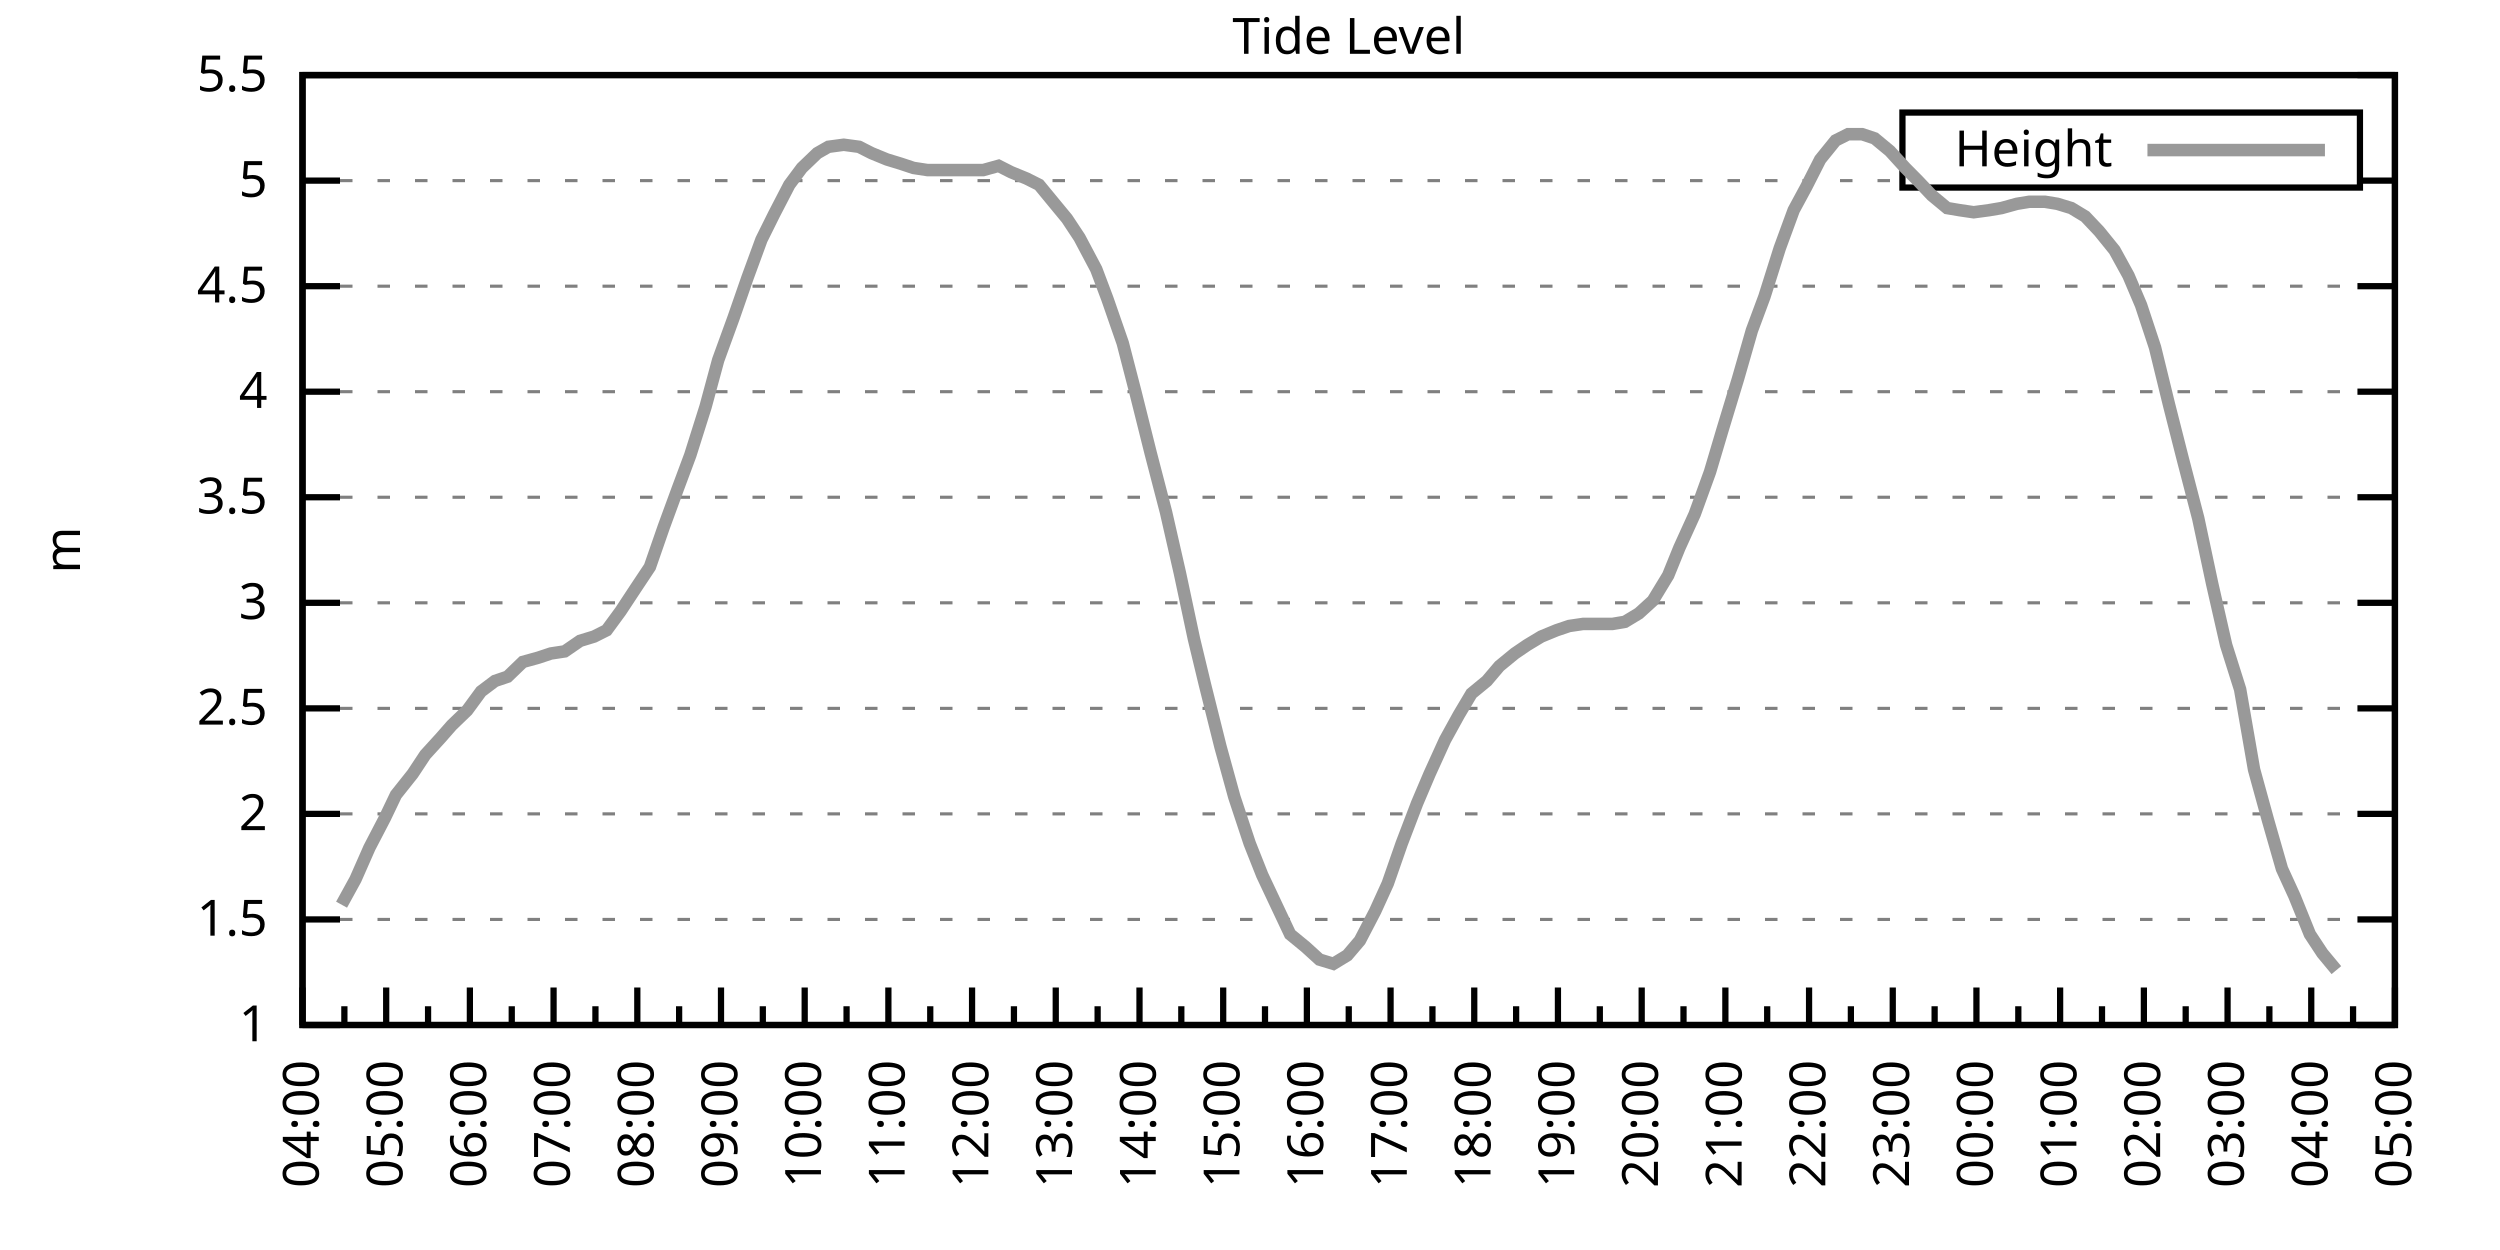
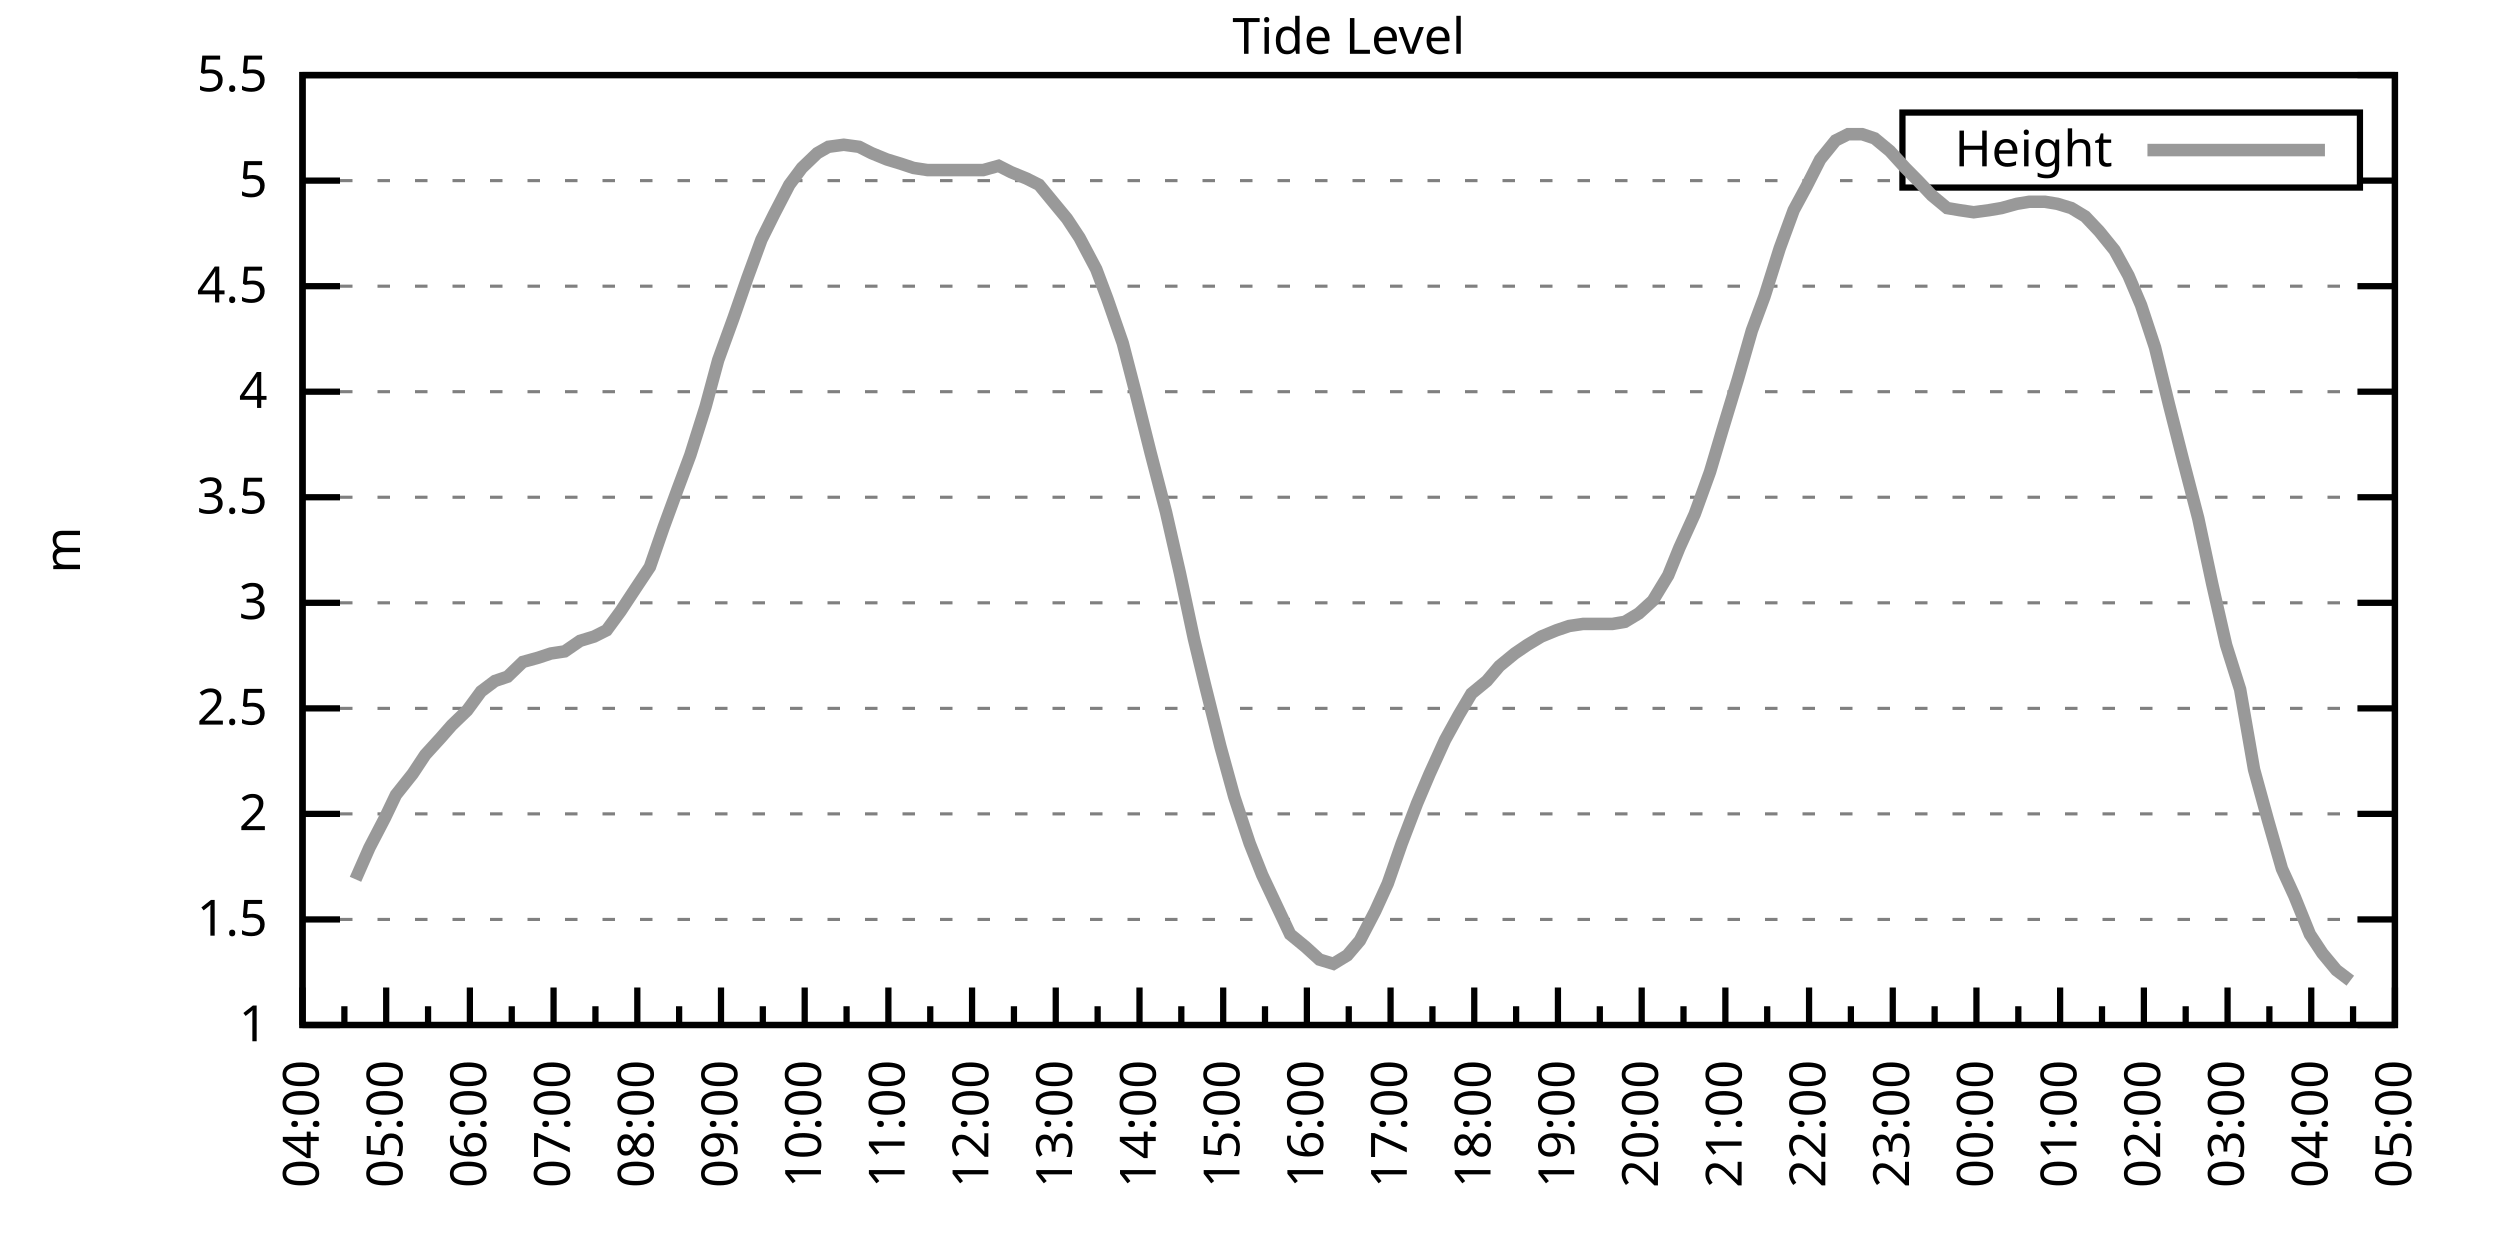
<svg xmlns="http://www.w3.org/2000/svg" xmlns:xlink="http://www.w3.org/1999/xlink" width="400" height="200" viewBox="0 0 400 200">
  <g id="gnuplot_canvas">
    <rect x="0" y="0" width="400" height="200" fill="none" />
    <defs>
      <circle id="gpDot" r="0.5" stroke-width="0.5" stroke="currentColor" />
      <path id="gpPt0" stroke-width="0.333" stroke="currentColor" d="M-1,0 h2 M0,-1 v2" />
      <path id="gpPt1" stroke-width="0.333" stroke="currentColor" d="M-1,-1 L1,1 M1,-1 L-1,1" />
      <path id="gpPt2" stroke-width="0.333" stroke="currentColor" d="M-1,0 L1,0 M0,-1 L0,1 M-1,-1 L1,1 M-1,1 L1,-1" />
      <rect id="gpPt3" stroke-width="0.333" stroke="currentColor" x="-1" y="-1" width="2" height="2" />
      <rect id="gpPt4" stroke-width="0.333" stroke="currentColor" fill="currentColor" x="-1" y="-1" width="2" height="2" />
      <circle id="gpPt5" stroke-width="0.333" stroke="currentColor" cx="0" cy="0" r="1" />
      <use xlink:href="#gpPt5" id="gpPt6" fill="currentColor" stroke="none" />
      <path id="gpPt7" stroke-width="0.333" stroke="currentColor" d="M0,-1.33 L-1.33,0.67 L1.33,0.67 z" />
      <use xlink:href="#gpPt7" id="gpPt8" fill="currentColor" stroke="none" />
      <use xlink:href="#gpPt7" id="gpPt9" stroke="currentColor" transform="rotate(180)" />
      <use xlink:href="#gpPt9" id="gpPt10" fill="currentColor" stroke="none" />
      <use xlink:href="#gpPt3" id="gpPt11" stroke="currentColor" transform="rotate(45)" />
      <use xlink:href="#gpPt11" id="gpPt12" fill="currentColor" stroke="none" />
      <path id="gpPt13" stroke-width="0.333" stroke="currentColor" d="M0,1.330 L1.265,0.411 L0.782,-1.067 L-0.782,-1.076 L-1.265,0.411 z" />
      <use xlink:href="#gpPt13" id="gpPt14" fill="currentColor" stroke="none" />
      <filter id="textbox" filterUnits="objectBoundingBox" x="0" y="0" height="1" width="1">
        <feFlood flood-color="white" flood-opacity="1" result="bgnd" />
        <feComposite in="SourceGraphic" in2="bgnd" operator="atop" />
      </filter>
      <filter id="greybox" filterUnits="objectBoundingBox" x="0" y="0" height="1" width="1">
        <feFlood flood-color="lightgrey" flood-opacity="1" result="grey" />
        <feComposite in="SourceGraphic" in2="grey" operator="atop" />
      </filter>
    </defs>
    <g fill="none" color="white" stroke="currentColor" stroke-width="1.00" stroke-linecap="butt" stroke-linejoin="miter">
</g>
    <g fill="none" color="black" stroke="currentColor" stroke-width="1.00" stroke-linecap="butt" stroke-linejoin="miter">
      <g stroke="none" shape-rendering="crispEdges">
        <polygon fill="rgb(255, 255, 255)" points="48.40,164.00 383.18,164.00 383.18,12.02 48.40,12.02 " />
      </g>
    </g>
    <g fill="none" color="black" stroke="currentColor" stroke-width="1.00" stroke-linecap="butt" stroke-linejoin="miter">
</g>
    <g fill="none" color="black" stroke="black" stroke-width="0.50" stroke-linecap="butt" stroke-linejoin="miter">
</g>
    <g fill="none" color="gray" stroke="currentColor" stroke-width="0.50" stroke-linecap="butt" stroke-linejoin="miter">
      <path stroke="gray" stroke-dasharray="2,4" class="gridline" d="M48.40,164.00 L383.19,164.00  " />
    </g>
    <g fill="none" color="gray" stroke="gray" stroke-width="1.00" stroke-linecap="butt" stroke-linejoin="miter">
</g>
    <g fill="none" color="black" stroke="currentColor" stroke-width="1.00" stroke-linecap="butt" stroke-linejoin="miter">
      <path stroke="black" d="M48.40,164.00 L54.40,164.00 M383.19,164.00 L377.19,164.00  " />
      <g transform="translate(42.80,166.60)" stroke="none" fill="black" font-family="Sans" font-size="8.00" text-anchor="end">
        <text>
          <tspan font-family="Sans"> 1</tspan>
        </text>
      </g>
    </g>
    <g fill="none" color="black" stroke="currentColor" stroke-width="1.00" stroke-linecap="butt" stroke-linejoin="miter">
</g>
    <g fill="none" color="black" stroke="black" stroke-width="0.50" stroke-linecap="butt" stroke-linejoin="miter">
</g>
    <g fill="none" color="gray" stroke="currentColor" stroke-width="0.50" stroke-linecap="butt" stroke-linejoin="miter">
      <path stroke="gray" stroke-dasharray="2,4" class="gridline" d="M48.40,147.11 L383.19,147.11  " />
    </g>
    <g fill="none" color="gray" stroke="gray" stroke-width="1.00" stroke-linecap="butt" stroke-linejoin="miter">
</g>
    <g fill="none" color="black" stroke="currentColor" stroke-width="1.00" stroke-linecap="butt" stroke-linejoin="miter">
      <path stroke="black" d="M48.40,147.11 L54.40,147.11 M383.19,147.11 L377.19,147.11  " />
      <g transform="translate(42.80,149.71)" stroke="none" fill="black" font-family="Sans" font-size="8.00" text-anchor="end">
        <text>
          <tspan font-family="Sans"> 1.5</tspan>
        </text>
      </g>
    </g>
    <g fill="none" color="black" stroke="currentColor" stroke-width="1.00" stroke-linecap="butt" stroke-linejoin="miter">
</g>
    <g fill="none" color="black" stroke="black" stroke-width="0.50" stroke-linecap="butt" stroke-linejoin="miter">
</g>
    <g fill="none" color="gray" stroke="currentColor" stroke-width="0.50" stroke-linecap="butt" stroke-linejoin="miter">
      <path stroke="gray" stroke-dasharray="2,4" class="gridline" d="M48.40,130.22 L383.19,130.22  " />
    </g>
    <g fill="none" color="gray" stroke="gray" stroke-width="1.00" stroke-linecap="butt" stroke-linejoin="miter">
</g>
    <g fill="none" color="black" stroke="currentColor" stroke-width="1.00" stroke-linecap="butt" stroke-linejoin="miter">
      <path stroke="black" d="M48.40,130.22 L54.40,130.22 M383.19,130.22 L377.19,130.22  " />
      <g transform="translate(42.80,132.82)" stroke="none" fill="black" font-family="Sans" font-size="8.00" text-anchor="end">
        <text>
          <tspan font-family="Sans"> 2</tspan>
        </text>
      </g>
    </g>
    <g fill="none" color="black" stroke="currentColor" stroke-width="1.00" stroke-linecap="butt" stroke-linejoin="miter">
</g>
    <g fill="none" color="black" stroke="black" stroke-width="0.50" stroke-linecap="butt" stroke-linejoin="miter">
</g>
    <g fill="none" color="gray" stroke="currentColor" stroke-width="0.50" stroke-linecap="butt" stroke-linejoin="miter">
      <path stroke="gray" stroke-dasharray="2,4" class="gridline" d="M48.40,113.34 L383.19,113.34  " />
    </g>
    <g fill="none" color="gray" stroke="gray" stroke-width="1.00" stroke-linecap="butt" stroke-linejoin="miter">
</g>
    <g fill="none" color="black" stroke="currentColor" stroke-width="1.00" stroke-linecap="butt" stroke-linejoin="miter">
      <path stroke="black" d="M48.40,113.34 L54.40,113.34 M383.19,113.34 L377.19,113.34  " />
      <g transform="translate(42.80,115.94)" stroke="none" fill="black" font-family="Sans" font-size="8.00" text-anchor="end">
        <text>
          <tspan font-family="Sans"> 2.5</tspan>
        </text>
      </g>
    </g>
    <g fill="none" color="black" stroke="currentColor" stroke-width="1.00" stroke-linecap="butt" stroke-linejoin="miter">
</g>
    <g fill="none" color="black" stroke="black" stroke-width="0.50" stroke-linecap="butt" stroke-linejoin="miter">
</g>
    <g fill="none" color="gray" stroke="currentColor" stroke-width="0.50" stroke-linecap="butt" stroke-linejoin="miter">
      <path stroke="gray" stroke-dasharray="2,4" class="gridline" d="M48.40,96.45 L383.19,96.45  " />
    </g>
    <g fill="none" color="gray" stroke="gray" stroke-width="1.00" stroke-linecap="butt" stroke-linejoin="miter">
</g>
    <g fill="none" color="black" stroke="currentColor" stroke-width="1.00" stroke-linecap="butt" stroke-linejoin="miter">
      <path stroke="black" d="M48.40,96.45 L54.40,96.45 M383.19,96.45 L377.19,96.45  " />
      <g transform="translate(42.80,99.05)" stroke="none" fill="black" font-family="Sans" font-size="8.00" text-anchor="end">
        <text>
          <tspan font-family="Sans"> 3</tspan>
        </text>
      </g>
    </g>
    <g fill="none" color="black" stroke="currentColor" stroke-width="1.00" stroke-linecap="butt" stroke-linejoin="miter">
</g>
    <g fill="none" color="black" stroke="black" stroke-width="0.50" stroke-linecap="butt" stroke-linejoin="miter">
</g>
    <g fill="none" color="gray" stroke="currentColor" stroke-width="0.50" stroke-linecap="butt" stroke-linejoin="miter">
      <path stroke="gray" stroke-dasharray="2,4" class="gridline" d="M48.40,79.56 L383.19,79.56  " />
    </g>
    <g fill="none" color="gray" stroke="gray" stroke-width="1.00" stroke-linecap="butt" stroke-linejoin="miter">
</g>
    <g fill="none" color="black" stroke="currentColor" stroke-width="1.00" stroke-linecap="butt" stroke-linejoin="miter">
      <path stroke="black" d="M48.40,79.56 L54.40,79.56 M383.19,79.56 L377.19,79.56  " />
      <g transform="translate(42.80,82.16)" stroke="none" fill="black" font-family="Sans" font-size="8.00" text-anchor="end">
        <text>
          <tspan font-family="Sans"> 3.5</tspan>
        </text>
      </g>
    </g>
    <g fill="none" color="black" stroke="currentColor" stroke-width="1.00" stroke-linecap="butt" stroke-linejoin="miter">
</g>
    <g fill="none" color="black" stroke="black" stroke-width="0.50" stroke-linecap="butt" stroke-linejoin="miter">
</g>
    <g fill="none" color="gray" stroke="currentColor" stroke-width="0.50" stroke-linecap="butt" stroke-linejoin="miter">
      <path stroke="gray" stroke-dasharray="2,4" class="gridline" d="M48.40,62.67 L383.19,62.67  " />
    </g>
    <g fill="none" color="gray" stroke="gray" stroke-width="1.00" stroke-linecap="butt" stroke-linejoin="miter">
</g>
    <g fill="none" color="black" stroke="currentColor" stroke-width="1.00" stroke-linecap="butt" stroke-linejoin="miter">
      <path stroke="black" d="M48.40,62.67 L54.40,62.67 M383.19,62.67 L377.19,62.67  " />
      <g transform="translate(42.80,65.27)" stroke="none" fill="black" font-family="Sans" font-size="8.00" text-anchor="end">
        <text>
          <tspan font-family="Sans"> 4</tspan>
        </text>
      </g>
    </g>
    <g fill="none" color="black" stroke="currentColor" stroke-width="1.00" stroke-linecap="butt" stroke-linejoin="miter">
</g>
    <g fill="none" color="black" stroke="black" stroke-width="0.50" stroke-linecap="butt" stroke-linejoin="miter">
</g>
    <g fill="none" color="gray" stroke="currentColor" stroke-width="0.50" stroke-linecap="butt" stroke-linejoin="miter">
      <path stroke="gray" stroke-dasharray="2,4" class="gridline" d="M48.40,45.79 L383.19,45.79  " />
    </g>
    <g fill="none" color="gray" stroke="gray" stroke-width="1.00" stroke-linecap="butt" stroke-linejoin="miter">
</g>
    <g fill="none" color="black" stroke="currentColor" stroke-width="1.00" stroke-linecap="butt" stroke-linejoin="miter">
      <path stroke="black" d="M48.40,45.79 L54.40,45.79 M383.19,45.79 L377.19,45.79  " />
      <g transform="translate(42.80,48.39)" stroke="none" fill="black" font-family="Sans" font-size="8.00" text-anchor="end">
        <text>
          <tspan font-family="Sans"> 4.5</tspan>
        </text>
      </g>
    </g>
    <g fill="none" color="black" stroke="currentColor" stroke-width="1.00" stroke-linecap="butt" stroke-linejoin="miter">
</g>
    <g fill="none" color="black" stroke="black" stroke-width="0.50" stroke-linecap="butt" stroke-linejoin="miter">
</g>
    <g fill="none" color="gray" stroke="currentColor" stroke-width="0.50" stroke-linecap="butt" stroke-linejoin="miter">
      <path stroke="gray" stroke-dasharray="2,4" class="gridline" d="M48.40,28.90 L304.39,28.90 M377.59,28.90 L383.19,28.90  " />
    </g>
    <g fill="none" color="gray" stroke="gray" stroke-width="1.00" stroke-linecap="butt" stroke-linejoin="miter">
</g>
    <g fill="none" color="black" stroke="currentColor" stroke-width="1.00" stroke-linecap="butt" stroke-linejoin="miter">
      <path stroke="black" d="M48.40,28.90 L54.40,28.90 M383.19,28.90 L377.19,28.90  " />
      <g transform="translate(42.80,31.50)" stroke="none" fill="black" font-family="Sans" font-size="8.00" text-anchor="end">
        <text>
          <tspan font-family="Sans"> 5</tspan>
        </text>
      </g>
    </g>
    <g fill="none" color="black" stroke="currentColor" stroke-width="1.00" stroke-linecap="butt" stroke-linejoin="miter">
</g>
    <g fill="none" color="black" stroke="black" stroke-width="0.50" stroke-linecap="butt" stroke-linejoin="miter">
</g>
    <g fill="none" color="gray" stroke="currentColor" stroke-width="0.50" stroke-linecap="butt" stroke-linejoin="miter">
      <path stroke="gray" stroke-dasharray="2,4" class="gridline" d="M48.40,12.01 L383.19,12.01  " />
    </g>
    <g fill="none" color="gray" stroke="gray" stroke-width="1.00" stroke-linecap="butt" stroke-linejoin="miter">
</g>
    <g fill="none" color="black" stroke="currentColor" stroke-width="1.00" stroke-linecap="butt" stroke-linejoin="miter">
      <path stroke="black" d="M48.40,12.01 L54.40,12.01 M383.19,12.01 L377.19,12.01  " />
      <g transform="translate(42.80,14.61)" stroke="none" fill="black" font-family="Sans" font-size="8.00" text-anchor="end">
        <text>
          <tspan font-family="Sans"> 5.5</tspan>
        </text>
      </g>
    </g>
    <g fill="none" color="black" stroke="currentColor" stroke-width="1.00" stroke-linecap="butt" stroke-linejoin="miter">
      <path stroke="black" d="M48.40,164.00 L48.40,158.00  " />
      <g transform="translate(51.00,169.60) rotate(270)" stroke="none" fill="black" font-family="Sans" font-size="8.00" text-anchor="end">
        <text>
          <tspan font-family="Sans">04:00</tspan>
        </text>
      </g>
    </g>
    <g fill="none" color="black" stroke="currentColor" stroke-width="1.00" stroke-linecap="butt" stroke-linejoin="miter">
      <path stroke="black" d="M55.10,164.00 L55.10,161.00 M61.79,164.00 L61.79,158.00  " />
      <g transform="translate(64.39,169.60) rotate(270)" stroke="none" fill="black" font-family="Sans" font-size="8.00" text-anchor="end">
        <text>
          <tspan font-family="Sans">05:00</tspan>
        </text>
      </g>
    </g>
    <g fill="none" color="black" stroke="currentColor" stroke-width="1.00" stroke-linecap="butt" stroke-linejoin="miter">
      <path stroke="black" d="M68.49,164.00 L68.49,161.00 M75.18,164.00 L75.18,158.00  " />
      <g transform="translate(77.78,169.60) rotate(270)" stroke="none" fill="black" font-family="Sans" font-size="8.00" text-anchor="end">
        <text>
          <tspan font-family="Sans">06:00</tspan>
        </text>
      </g>
    </g>
    <g fill="none" color="black" stroke="currentColor" stroke-width="1.00" stroke-linecap="butt" stroke-linejoin="miter">
      <path stroke="black" d="M81.88,164.00 L81.88,161.00 M88.57,164.00 L88.57,158.00  " />
      <g transform="translate(91.17,169.60) rotate(270)" stroke="none" fill="black" font-family="Sans" font-size="8.00" text-anchor="end">
        <text>
          <tspan font-family="Sans">07:00</tspan>
        </text>
      </g>
    </g>
    <g fill="none" color="black" stroke="currentColor" stroke-width="1.00" stroke-linecap="butt" stroke-linejoin="miter">
      <path stroke="black" d="M95.27,164.00 L95.27,161.00 M101.97,164.00 L101.97,158.00  " />
      <g transform="translate(104.57,169.60) rotate(270)" stroke="none" fill="black" font-family="Sans" font-size="8.00" text-anchor="end">
        <text>
          <tspan font-family="Sans">08:00</tspan>
        </text>
      </g>
    </g>
    <g fill="none" color="black" stroke="currentColor" stroke-width="1.00" stroke-linecap="butt" stroke-linejoin="miter">
      <path stroke="black" d="M108.66,164.00 L108.66,161.00 M115.36,164.00 L115.36,158.00  " />
      <g transform="translate(117.96,169.60) rotate(270)" stroke="none" fill="black" font-family="Sans" font-size="8.00" text-anchor="end">
        <text>
          <tspan font-family="Sans">09:00</tspan>
        </text>
      </g>
    </g>
    <g fill="none" color="black" stroke="currentColor" stroke-width="1.00" stroke-linecap="butt" stroke-linejoin="miter">
      <path stroke="black" d="M122.05,164.00 L122.05,161.00 M128.75,164.00 L128.75,158.00  " />
      <g transform="translate(131.35,169.60) rotate(270)" stroke="none" fill="black" font-family="Sans" font-size="8.00" text-anchor="end">
        <text>
          <tspan font-family="Sans">10:00</tspan>
        </text>
      </g>
    </g>
    <g fill="none" color="black" stroke="currentColor" stroke-width="1.00" stroke-linecap="butt" stroke-linejoin="miter">
      <path stroke="black" d="M135.45,164.00 L135.45,161.00 M142.14,164.00 L142.14,158.00  " />
      <g transform="translate(144.74,169.60) rotate(270)" stroke="none" fill="black" font-family="Sans" font-size="8.00" text-anchor="end">
        <text>
          <tspan font-family="Sans">11:00</tspan>
        </text>
      </g>
    </g>
    <g fill="none" color="black" stroke="currentColor" stroke-width="1.00" stroke-linecap="butt" stroke-linejoin="miter">
      <path stroke="black" d="M148.84,164.00 L148.84,161.00 M155.53,164.00 L155.53,158.00  " />
      <g transform="translate(158.13,169.60) rotate(270)" stroke="none" fill="black" font-family="Sans" font-size="8.00" text-anchor="end">
        <text>
          <tspan font-family="Sans">12:00</tspan>
        </text>
      </g>
    </g>
    <g fill="none" color="black" stroke="currentColor" stroke-width="1.00" stroke-linecap="butt" stroke-linejoin="miter">
      <path stroke="black" d="M162.23,164.00 L162.23,161.00 M168.92,164.00 L168.92,158.00  " />
      <g transform="translate(171.52,169.60) rotate(270)" stroke="none" fill="black" font-family="Sans" font-size="8.00" text-anchor="end">
        <text>
          <tspan font-family="Sans">13:00</tspan>
        </text>
      </g>
    </g>
    <g fill="none" color="black" stroke="currentColor" stroke-width="1.00" stroke-linecap="butt" stroke-linejoin="miter">
      <path stroke="black" d="M175.62,164.00 L175.62,161.00 M182.32,164.00 L182.32,158.00  " />
      <g transform="translate(184.92,169.60) rotate(270)" stroke="none" fill="black" font-family="Sans" font-size="8.00" text-anchor="end">
        <text>
          <tspan font-family="Sans">14:00</tspan>
        </text>
      </g>
    </g>
    <g fill="none" color="black" stroke="currentColor" stroke-width="1.00" stroke-linecap="butt" stroke-linejoin="miter">
      <path stroke="black" d="M189.01,164.00 L189.01,161.00 M195.71,164.00 L195.71,158.00  " />
      <g transform="translate(198.31,169.60) rotate(270)" stroke="none" fill="black" font-family="Sans" font-size="8.00" text-anchor="end">
        <text>
          <tspan font-family="Sans">15:00</tspan>
        </text>
      </g>
    </g>
    <g fill="none" color="black" stroke="currentColor" stroke-width="1.00" stroke-linecap="butt" stroke-linejoin="miter">
      <path stroke="black" d="M202.40,164.00 L202.40,161.00 M209.10,164.00 L209.10,158.00  " />
      <g transform="translate(211.70,169.60) rotate(270)" stroke="none" fill="black" font-family="Sans" font-size="8.00" text-anchor="end">
        <text>
          <tspan font-family="Sans">16:00</tspan>
        </text>
      </g>
    </g>
    <g fill="none" color="black" stroke="currentColor" stroke-width="1.00" stroke-linecap="butt" stroke-linejoin="miter">
      <path stroke="black" d="M215.80,164.00 L215.80,161.00 M222.49,164.00 L222.49,158.00  " />
      <g transform="translate(225.09,169.60) rotate(270)" stroke="none" fill="black" font-family="Sans" font-size="8.00" text-anchor="end">
        <text>
          <tspan font-family="Sans">17:00</tspan>
        </text>
      </g>
    </g>
    <g fill="none" color="black" stroke="currentColor" stroke-width="1.00" stroke-linecap="butt" stroke-linejoin="miter">
      <path stroke="black" d="M229.19,164.00 L229.19,161.00 M235.88,164.00 L235.88,158.00  " />
      <g transform="translate(238.48,169.60) rotate(270)" stroke="none" fill="black" font-family="Sans" font-size="8.00" text-anchor="end">
        <text>
          <tspan font-family="Sans">18:00</tspan>
        </text>
      </g>
    </g>
    <g fill="none" color="black" stroke="currentColor" stroke-width="1.00" stroke-linecap="butt" stroke-linejoin="miter">
      <path stroke="black" d="M242.58,164.00 L242.58,161.00 M249.27,164.00 L249.27,158.00  " />
      <g transform="translate(251.87,169.60) rotate(270)" stroke="none" fill="black" font-family="Sans" font-size="8.00" text-anchor="end">
        <text>
          <tspan font-family="Sans">19:00</tspan>
        </text>
      </g>
    </g>
    <g fill="none" color="black" stroke="currentColor" stroke-width="1.00" stroke-linecap="butt" stroke-linejoin="miter">
      <path stroke="black" d="M255.97,164.00 L255.97,161.00 M262.67,164.00 L262.67,158.00  " />
      <g transform="translate(265.27,169.60) rotate(270)" stroke="none" fill="black" font-family="Sans" font-size="8.00" text-anchor="end">
        <text>
          <tspan font-family="Sans">20:00</tspan>
        </text>
      </g>
    </g>
    <g fill="none" color="black" stroke="currentColor" stroke-width="1.00" stroke-linecap="butt" stroke-linejoin="miter">
      <path stroke="black" d="M269.36,164.00 L269.36,161.00 M276.06,164.00 L276.06,158.00  " />
      <g transform="translate(278.66,169.60) rotate(270)" stroke="none" fill="black" font-family="Sans" font-size="8.00" text-anchor="end">
        <text>
          <tspan font-family="Sans">21:00</tspan>
        </text>
      </g>
    </g>
    <g fill="none" color="black" stroke="currentColor" stroke-width="1.00" stroke-linecap="butt" stroke-linejoin="miter">
      <path stroke="black" d="M282.75,164.00 L282.75,161.00 M289.45,164.00 L289.45,158.00  " />
      <g transform="translate(292.05,169.60) rotate(270)" stroke="none" fill="black" font-family="Sans" font-size="8.00" text-anchor="end">
        <text>
          <tspan font-family="Sans">22:00</tspan>
        </text>
      </g>
    </g>
    <g fill="none" color="black" stroke="currentColor" stroke-width="1.00" stroke-linecap="butt" stroke-linejoin="miter">
      <path stroke="black" d="M296.14,164.00 L296.14,161.00 M302.84,164.00 L302.84,158.00  " />
      <g transform="translate(305.44,169.60) rotate(270)" stroke="none" fill="black" font-family="Sans" font-size="8.00" text-anchor="end">
        <text>
          <tspan font-family="Sans">23:00</tspan>
        </text>
      </g>
    </g>
    <g fill="none" color="black" stroke="currentColor" stroke-width="1.00" stroke-linecap="butt" stroke-linejoin="miter">
      <path stroke="black" d="M309.54,164.00 L309.54,161.00 M316.23,164.00 L316.23,158.00  " />
      <g transform="translate(318.83,169.60) rotate(270)" stroke="none" fill="black" font-family="Sans" font-size="8.00" text-anchor="end">
        <text>
          <tspan font-family="Sans">00:00</tspan>
        </text>
      </g>
    </g>
    <g fill="none" color="black" stroke="currentColor" stroke-width="1.00" stroke-linecap="butt" stroke-linejoin="miter">
      <path stroke="black" d="M322.93,164.00 L322.93,161.00 M329.62,164.00 L329.62,158.00  " />
      <g transform="translate(332.22,169.60) rotate(270)" stroke="none" fill="black" font-family="Sans" font-size="8.00" text-anchor="end">
        <text>
          <tspan font-family="Sans">01:00</tspan>
        </text>
      </g>
    </g>
    <g fill="none" color="black" stroke="currentColor" stroke-width="1.00" stroke-linecap="butt" stroke-linejoin="miter">
      <path stroke="black" d="M336.32,164.00 L336.32,161.00 M343.02,164.00 L343.02,158.00  " />
      <g transform="translate(345.62,169.60) rotate(270)" stroke="none" fill="black" font-family="Sans" font-size="8.00" text-anchor="end">
        <text>
          <tspan font-family="Sans">02:00</tspan>
        </text>
      </g>
    </g>
    <g fill="none" color="black" stroke="currentColor" stroke-width="1.00" stroke-linecap="butt" stroke-linejoin="miter">
      <path stroke="black" d="M349.71,164.00 L349.71,161.00 M356.41,164.00 L356.41,158.00  " />
      <g transform="translate(359.01,169.60) rotate(270)" stroke="none" fill="black" font-family="Sans" font-size="8.00" text-anchor="end">
        <text>
          <tspan font-family="Sans">03:00</tspan>
        </text>
      </g>
    </g>
    <g fill="none" color="black" stroke="currentColor" stroke-width="1.00" stroke-linecap="butt" stroke-linejoin="miter">
      <path stroke="black" d="M363.10,164.00 L363.10,161.00 M369.80,164.00 L369.80,158.00  " />
      <g transform="translate(372.40,169.60) rotate(270)" stroke="none" fill="black" font-family="Sans" font-size="8.00" text-anchor="end">
        <text>
          <tspan font-family="Sans">04:00</tspan>
        </text>
      </g>
    </g>
    <g fill="none" color="black" stroke="currentColor" stroke-width="1.00" stroke-linecap="butt" stroke-linejoin="miter">
      <path stroke="black" d="M376.49,164.00 L376.49,161.00 M383.19,164.00 L383.19,158.00  " />
      <g transform="translate(385.79,169.60) rotate(270)" stroke="none" fill="black" font-family="Sans" font-size="8.00" text-anchor="end">
        <text>
          <tspan font-family="Sans">05:00</tspan>
        </text>
      </g>
    </g>
    <g fill="none" color="black" stroke="currentColor" stroke-width="1.00" stroke-linecap="butt" stroke-linejoin="miter">
</g>
    <g fill="none" color="black" stroke="currentColor" stroke-width="1.00" stroke-linecap="butt" stroke-linejoin="miter">
      <path stroke="black" d="M48.40,12.01 L48.40,164.00 L383.19,164.00 L383.19,12.01 L48.40,12.01 Z  " />
    </g>
    <g fill="none" color="black" stroke="currentColor" stroke-width="1.00" stroke-linecap="butt" stroke-linejoin="miter">
      <g transform="translate(12.80,88.01) rotate(270)" stroke="none" fill="black" font-family="Sans" font-size="8.00" text-anchor="middle">
        <text>
          <tspan font-family="Sans">m</tspan>
        </text>
      </g>
    </g>
    <g fill="none" color="black" stroke="currentColor" stroke-width="1.00" stroke-linecap="butt" stroke-linejoin="miter">
</g>
    <g fill="none" color="black" stroke="currentColor" stroke-width="1.00" stroke-linecap="butt" stroke-linejoin="miter">
      <path stroke="black" d="M304.39,30.01 L304.39,18.01 L377.59,18.01 L377.59,30.01 L304.39,30.01 Z  " />
    </g>
    <g id="Tide_level_plot_1">
      <g fill="none" color="white" stroke="black" stroke-width="2.00" stroke-linecap="butt" stroke-linejoin="miter">
</g>
      <g fill="none" color="black" stroke="currentColor" stroke-width="2.00" stroke-linecap="butt" stroke-linejoin="miter">
        <g transform="translate(337.99,26.61)" stroke="none" fill="black" font-family="Sans" font-size="8.00" text-anchor="end">
          <text>
            <tspan font-family="Sans">Height</tspan>
          </text>
        </g>
      </g>
      <g fill="none" color="black" stroke="currentColor" stroke-width="2.00" stroke-linecap="butt" stroke-linejoin="miter">
-         <path stroke="rgb(153, 153, 153)" d="M343.59,24.01 L371.99,24.01 M54.65,144.75 L56.88,140.69 L59.11,135.63 L61.57,130.90 L63.35,127.18 L66.03,123.81   L68.04,120.77 L70.50,118.07 L72.28,116.04 L74.74,113.67 L76.97,110.63 L79.20,108.95 L81.21,108.27 L83.66,105.91   L86.12,105.23 L88.13,104.56 L90.36,104.22 L92.82,102.53 L95.05,101.85 L97.06,100.84 L99.29,97.80 L101.74,94.08   L103.98,90.71 L106.21,84.29 L108.44,78.21 L110.45,72.81 L112.90,65.04 L114.91,57.61 L117.37,50.85 L119.60,44.43   L121.83,38.35 L123.84,34.30 L126.29,29.57 L128.30,26.87 L130.76,24.51 L132.54,23.49 L135.00,23.16 L137.45,23.49   L139.46,24.51 L141.92,25.52 L144.15,26.20 L146.16,26.87 L148.39,27.21 L150.85,27.21 L152.85,27.21 L155.09,27.21   L157.32,27.21 L159.77,26.53 L161.78,27.55 L164.24,28.56 L166.25,29.57 L168.48,32.28 L170.71,34.98 L172.72,38.02   L175.40,43.08 L177.18,47.81 L179.64,54.90 L181.65,62.67 L184.10,72.47 L186.56,81.93 L188.79,91.72 L191.02,102.19   L192.81,109.62 L195.26,119.42 L197.49,127.52 L199.95,134.95 L201.96,140.02 L204.19,144.75 L206.42,149.48 L208.88,151.50   L211.11,153.53 L213.34,154.21 L215.57,152.85 L217.58,150.49 L220.04,145.76 L222.04,141.37 L224.28,134.95 L226.73,128.54   L228.74,123.81 L231.20,118.40 L233.43,114.35 L235.44,110.97 L237.89,108.95 L239.90,106.58 L242.36,104.56 L244.36,103.20   L246.60,101.85 L249.05,100.84 L251.06,100.16 L253.29,99.83 L255.52,99.83 L257.98,99.83 L259.99,99.49 L262.22,98.14   L264.45,96.11 L266.91,92.06 L268.69,87.67 L271.15,82.26 L273.60,75.51 L275.61,68.75 L278.07,60.65 L280.30,52.88   L282.31,47.47 L284.76,39.71 L286.99,33.63 L289.00,29.91 L291.23,25.52 L293.69,22.48 L295.70,21.47 L297.93,21.47   L299.94,22.14 L302.39,24.17 L304.85,26.87 L306.86,28.90 L309.09,31.26 L311.54,33.29 L313.55,33.63 L315.79,33.96   L318.24,33.63 L320.25,33.29 L322.70,32.61 L324.71,32.28 L327.17,32.28 L329.18,32.61 L331.41,33.29 L333.64,34.64   L335.87,37.00 L338.33,40.04 L340.56,44.10 L342.57,48.83 L344.80,55.58 L347.03,64.70 L349.26,73.48 L351.72,82.94   L353.95,93.41 L356.18,103.20 L358.42,110.30 L360.65,123.13 L362.88,131.24 L365.11,139.01 L367.12,143.40 L369.58,149.48   L371.58,152.52 L373.82,155.22  " />
+         <path stroke="rgb(153, 153, 153)" d="M343.59,24.01 L371.99,24.01 M56.88,140.69 L59.11,135.63 L61.57,130.90 L63.35,127.18 L66.03,123.81 L68.04,120.77   L70.50,118.07 L72.28,116.04 L74.74,113.67 L76.97,110.63 L79.20,108.95 L81.21,108.27 L83.66,105.91 L86.12,105.23   L88.13,104.56 L90.36,104.22 L92.82,102.53 L95.05,101.85 L97.06,100.84 L99.29,97.80 L101.74,94.08 L103.98,90.71   L106.21,84.29 L108.44,78.21 L110.45,72.81 L112.90,65.04 L114.91,57.61 L117.37,50.85 L119.60,44.43 L121.83,38.35   L123.84,34.30 L126.29,29.57 L128.30,26.87 L130.76,24.51 L132.54,23.49 L135.00,23.16 L137.45,23.49 L139.46,24.51   L141.92,25.52 L144.15,26.20 L146.16,26.87 L148.39,27.21 L150.85,27.21 L152.85,27.21 L155.09,27.21 L157.32,27.21   L159.77,26.53 L161.78,27.55 L164.24,28.56 L166.25,29.57 L168.48,32.28 L170.71,34.98 L172.72,38.02 L175.40,43.08   L177.18,47.81 L179.64,54.90 L181.65,62.67 L184.10,72.47 L186.56,81.93 L188.79,91.72 L191.02,102.19 L192.81,109.62   L195.26,119.42 L197.49,127.52 L199.95,134.95 L201.96,140.02 L204.19,144.75 L206.42,149.48 L208.88,151.50 L211.11,153.53   L213.34,154.21 L215.57,152.85 L217.58,150.49 L220.04,145.76 L222.04,141.37 L224.28,134.95 L226.73,128.54 L228.74,123.81   L231.20,118.40 L233.43,114.35 L235.44,110.97 L237.89,108.95 L239.90,106.58 L242.36,104.56 L244.36,103.20 L246.60,101.85   L249.05,100.84 L251.06,100.16 L253.29,99.83 L255.52,99.83 L257.98,99.83 L259.99,99.49 L262.22,98.14 L264.45,96.11   L266.91,92.06 L268.69,87.67 L271.15,82.26 L273.60,75.51 L275.61,68.75 L278.07,60.65 L280.30,52.88 L282.31,47.47   L284.76,39.71 L286.99,33.63 L289.00,29.91 L291.23,25.52 L293.69,22.48 L295.70,21.47 L297.93,21.47 L299.94,22.14   L302.39,24.17 L304.85,26.87 L306.86,28.90 L309.09,31.26 L311.54,33.29 L313.55,33.63 L315.79,33.96 L318.24,33.63   L320.25,33.29 L322.70,32.61 L324.71,32.28 L327.17,32.28 L329.18,32.61 L331.41,33.29 L333.64,34.64 L335.87,37.00   L338.33,40.04 L340.56,44.10 L342.57,48.83 L344.80,55.58 L347.03,64.70 L349.26,73.48 L351.72,82.94 L353.95,93.41   L356.18,103.20 L358.42,110.30 L360.65,123.13 L362.88,131.24 L365.11,139.01 L367.12,143.40 L369.58,149.48 L371.58,152.52   L373.82,155.22 L376.05,156.91  " />
      </g>
    </g>
    <g fill="none" color="black" stroke="currentColor" stroke-width="2.00" stroke-linecap="butt" stroke-linejoin="miter">
</g>
    <g fill="none" color="black" stroke="black" stroke-width="1.00" stroke-linecap="butt" stroke-linejoin="miter">
</g>
    <g fill="none" color="black" stroke="currentColor" stroke-width="1.00" stroke-linecap="butt" stroke-linejoin="miter">
      <path stroke="black" d="M48.40,12.01 L48.40,164.00 L383.19,164.00 L383.19,12.01 L48.40,12.01 Z  " />
    </g>
    <g fill="none" color="black" stroke="currentColor" stroke-width="1.00" stroke-linecap="butt" stroke-linejoin="miter">
      <g transform="translate(215.79,8.61)" stroke="none" fill="black" font-family="Sans" font-size="8.00" text-anchor="middle">
        <text>
          <tspan font-family="Sans">Tide Level</tspan>
        </text>
      </g>
    </g>
    <g fill="none" color="black" stroke="currentColor" stroke-width="1.00" stroke-linecap="butt" stroke-linejoin="miter">
</g>
  </g>
</svg>
